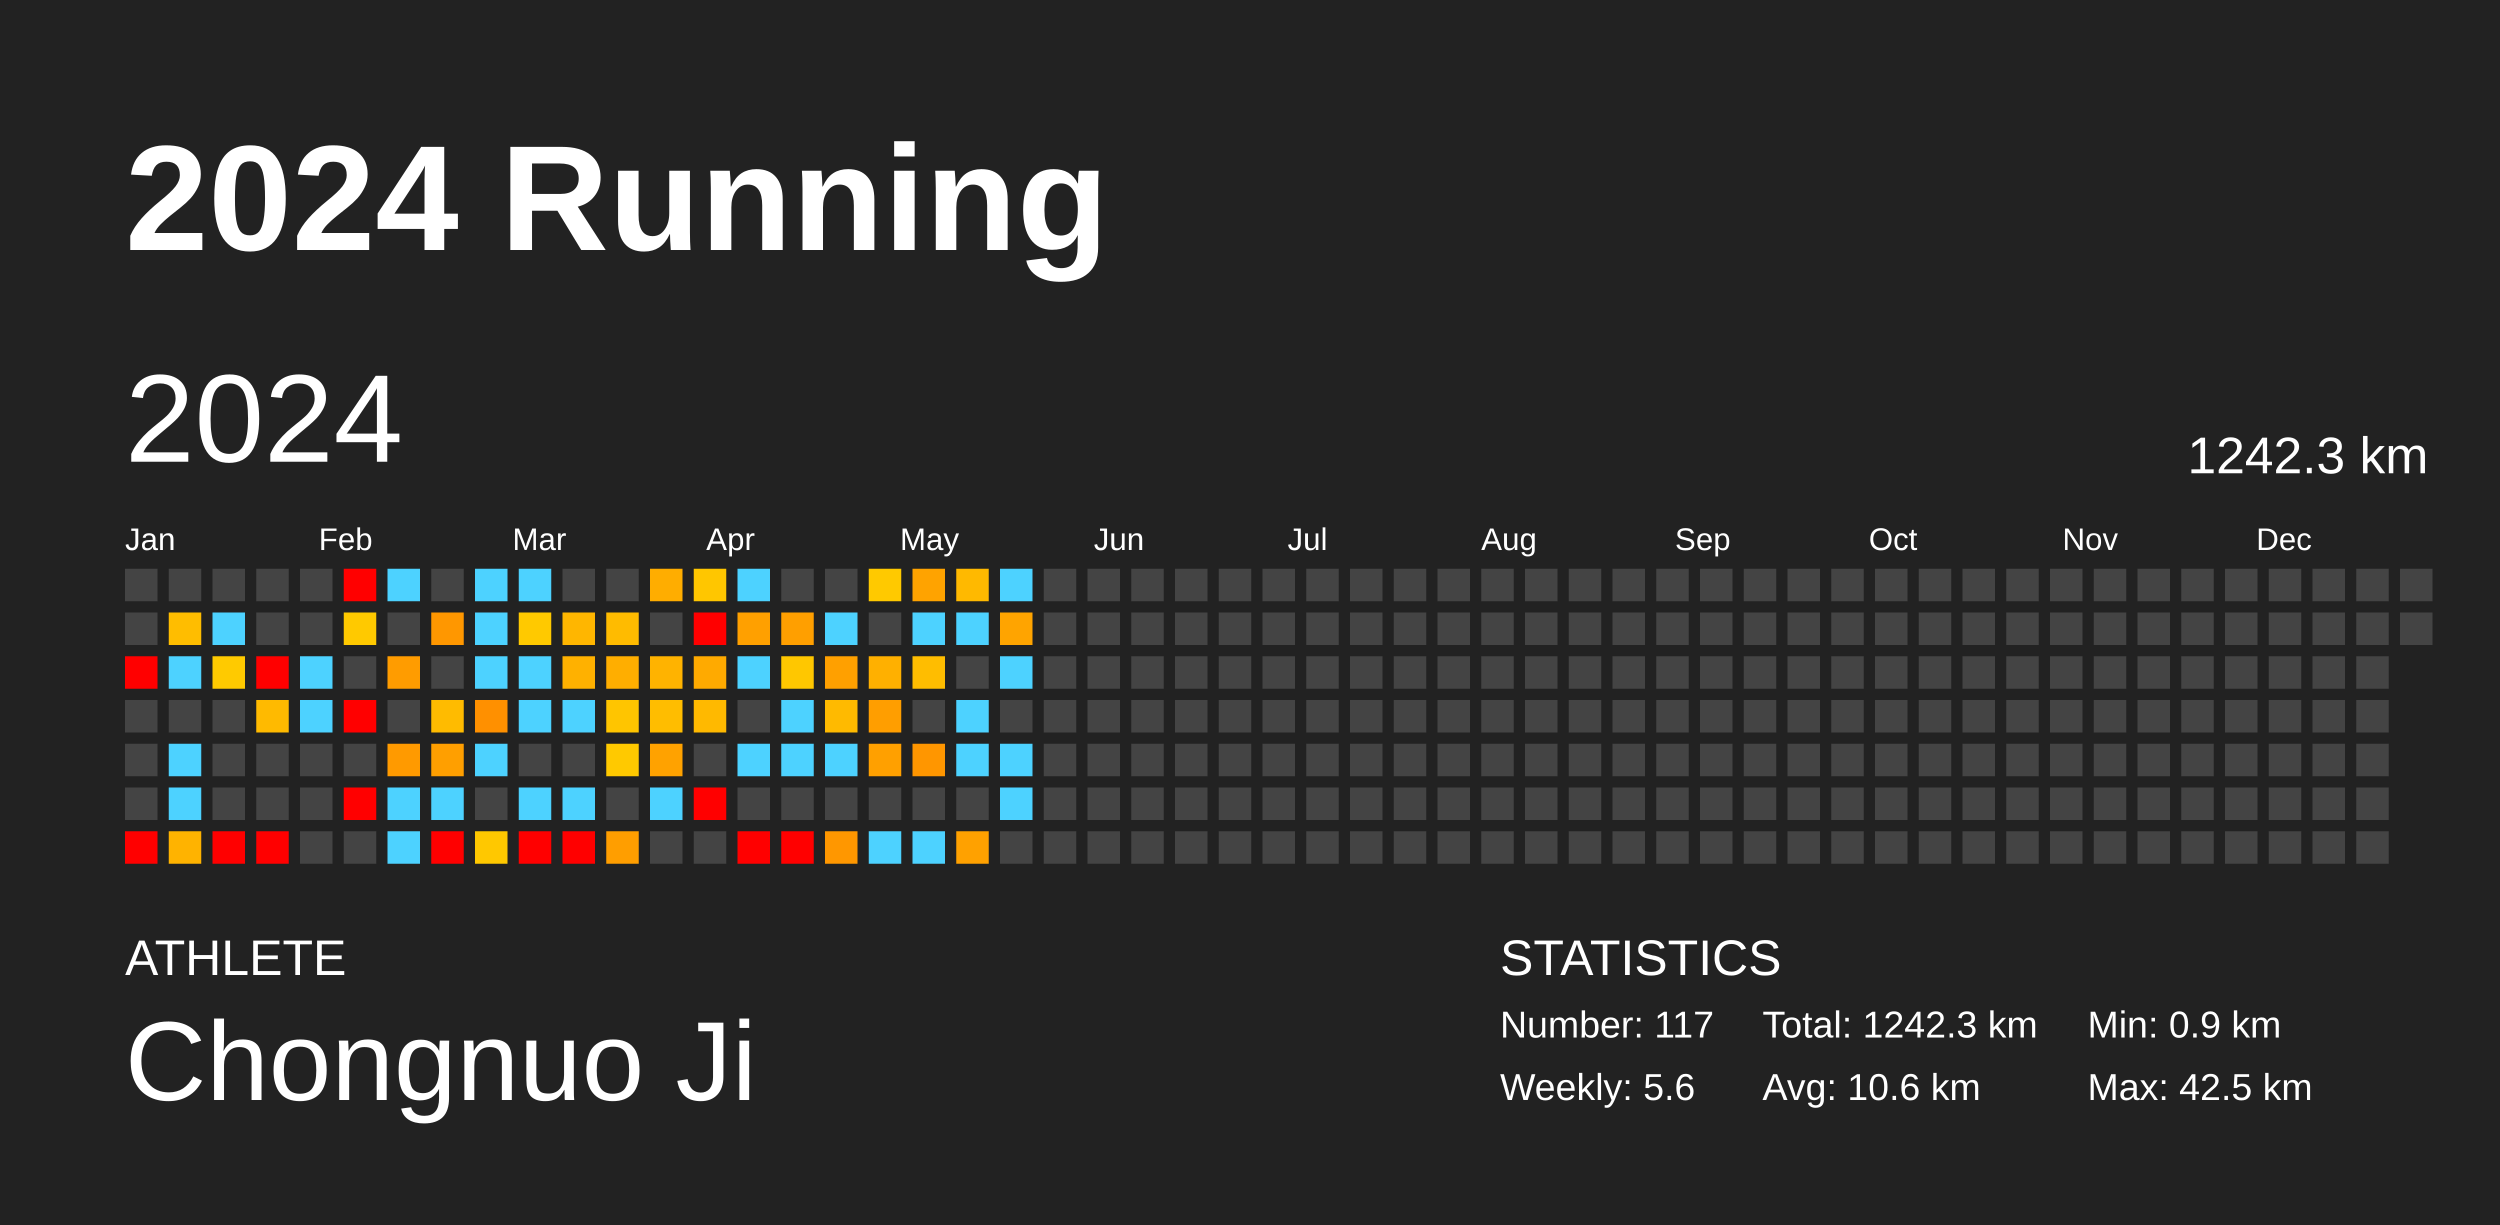
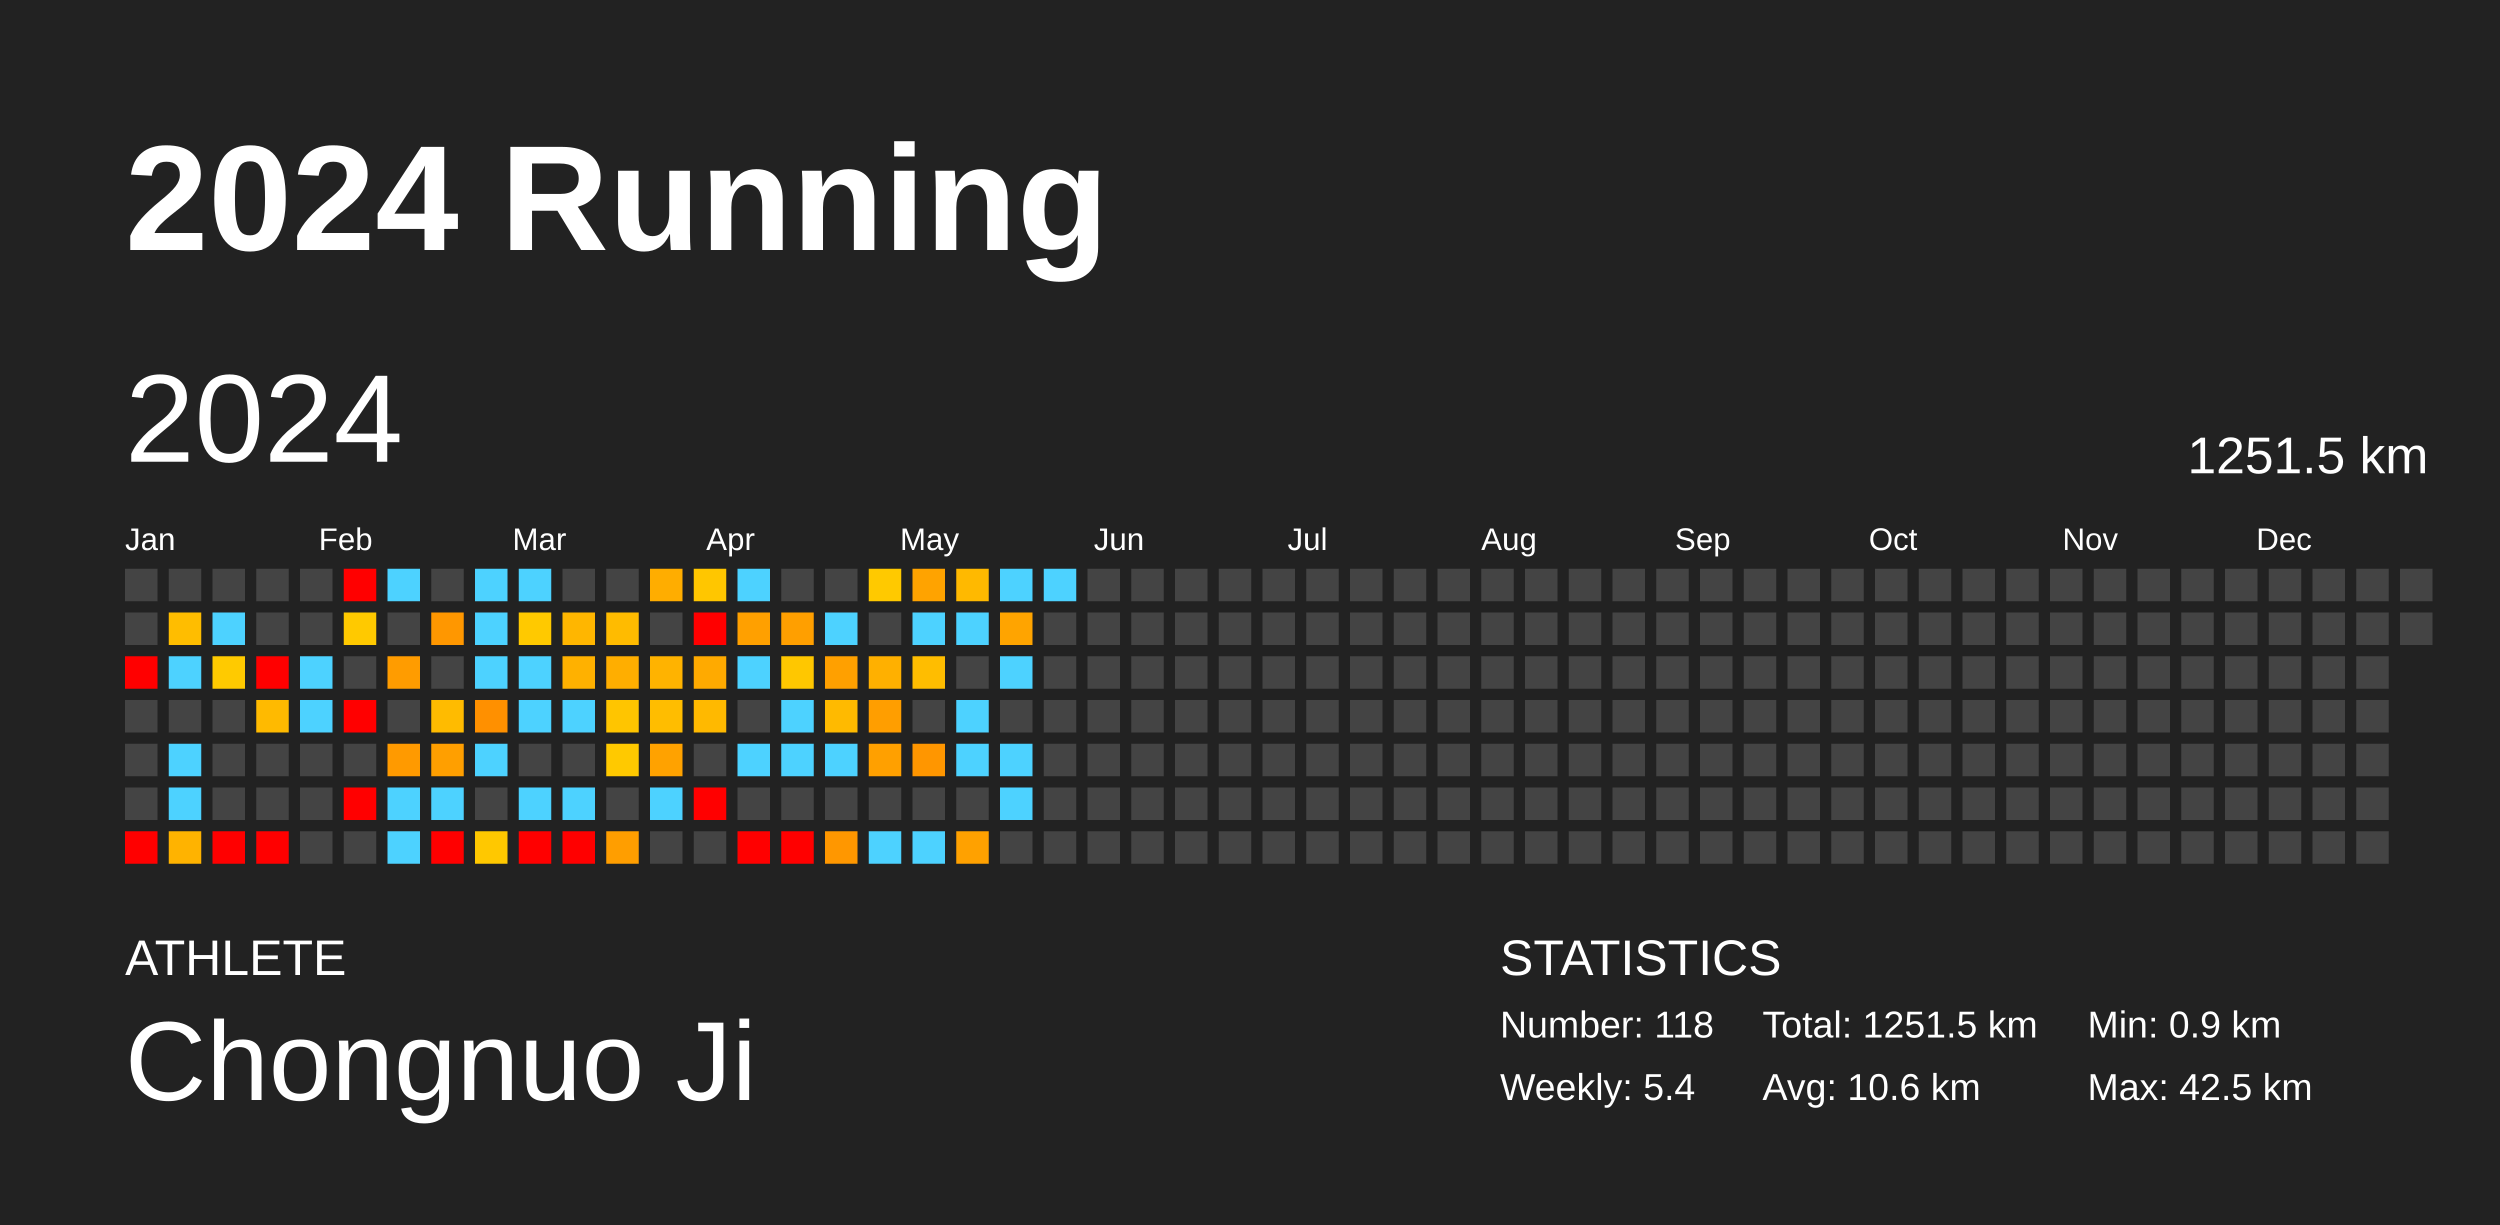
<svg xmlns="http://www.w3.org/2000/svg" baseProfile="full" height="98mm" version="1.1" viewBox="0,0,200,98" width="200mm">
  <defs />
  <rect fill="#222222" height="98" width="200" x="0" y="0" />
  <text fill="#FFFFFF" style="font-size:12px; font-family:Arial; font-weight:bold;" x="10" y="20">2024 Running</text>
  <text fill="#FFFFFF" style="font-size:4px; font-family:Arial" x="10" y="78">ATHLETE</text>
  <text fill="#FFFFFF" style="font-size:9px; font-family:Arial" x="10" y="88">Chongnuo Ji</text>
  <text fill="#FFFFFF" style="font-size:4px; font-family:Arial" x="120" y="78">STATISTICS</text>
-   <text fill="#FFFFFF" style="font-size:3px; font-family:Arial" x="120" y="83">Number: 117</text>
-   <text fill="#FFFFFF" style="font-size:3px; font-family:Arial" x="120" y="88">Weekly: 5.6</text>
-   <text fill="#FFFFFF" style="font-size:3px; font-family:Arial" x="141" y="83">Total: 1242.3 km</text>
+   <text fill="#FFFFFF" style="font-size:3px; font-family:Arial" x="120" y="83">Number: 118</text>
+   <text fill="#FFFFFF" style="font-size:3px; font-family:Arial" x="120" y="88">Weekly: 5.4</text>
+   <text fill="#FFFFFF" style="font-size:3px; font-family:Arial" x="141" y="83">Total: 1251.5 km</text>
  <text fill="#FFFFFF" style="font-size:3px; font-family:Arial" x="141" y="88">Avg: 10.6 km</text>
  <text fill="#FFFFFF" style="font-size:3px; font-family:Arial" x="167" y="83">Min: 0.9 km</text>
  <text fill="#FFFFFF" style="font-size:3px; font-family:Arial" x="167" y="88">Max: 42.5 km</text>
  <text dominant-baseline="hanging" fill="#FFFFFF" style="font-size:10.0px; font-family:Arial;" x="10" y="30">2024</text>
-   <text dominant-baseline="hanging" fill="#FFFFFF" style="font-size:4.125px; font-family:Arial;" x="175" y="35">1242.3 km</text>
+   <text dominant-baseline="hanging" fill="#FFFFFF" style="font-size:4.125px; font-family:Arial;" x="175" y="35">1251.5 km</text>
  <text fill="#FFFFFF" style="font-size:2.5px; font-family:Arial" x="10.0" y="44">Jan</text>
  <text fill="#FFFFFF" style="font-size:2.5px; font-family:Arial" x="25.5" y="44">Feb</text>
  <text fill="#FFFFFF" style="font-size:2.5px; font-family:Arial" x="41.0" y="44">Mar</text>
  <text fill="#FFFFFF" style="font-size:2.5px; font-family:Arial" x="56.5" y="44">Apr</text>
  <text fill="#FFFFFF" style="font-size:2.5px; font-family:Arial" x="72.0" y="44">May</text>
  <text fill="#FFFFFF" style="font-size:2.5px; font-family:Arial" x="87.5" y="44">Jun</text>
  <text fill="#FFFFFF" style="font-size:2.5px; font-family:Arial" x="103.0" y="44">Jul</text>
  <text fill="#FFFFFF" style="font-size:2.5px; font-family:Arial" x="118.5" y="44">Aug</text>
  <text fill="#FFFFFF" style="font-size:2.5px; font-family:Arial" x="134.0" y="44">Sep</text>
  <text fill="#FFFFFF" style="font-size:2.5px; font-family:Arial" x="149.5" y="44">Oct</text>
  <text fill="#FFFFFF" style="font-size:2.5px; font-family:Arial" x="165.0" y="44">Nov</text>
  <text fill="#FFFFFF" style="font-size:2.5px; font-family:Arial" x="180.5" y="44">Dec</text>
  <rect fill="#444444" height="2.6" width="2.6" x="10.0" y="45.5" />
  <rect fill="#444444" height="2.6" width="2.6" x="10.0" y="49.0" />
  <rect fill="red" height="2.6" width="2.6" x="10.0" y="52.5" />
  <rect fill="#444444" height="2.6" width="2.6" x="10.0" y="56.0" />
  <rect fill="#444444" height="2.6" width="2.6" x="10.0" y="59.5" />
  <rect fill="#444444" height="2.6" width="2.6" x="10.0" y="63.0" />
  <rect fill="red" height="2.6" width="2.6" x="10.0" y="66.5" />
  <rect fill="#444444" height="2.6" width="2.6" x="13.5" y="45.5" />
  <rect fill="#ffbd00" height="2.6" width="2.6" x="13.5" y="49.0" />
  <rect fill="#4dd2ff" height="2.6" width="2.6" x="13.5" y="52.5" />
  <rect fill="#444444" height="2.6" width="2.6" x="13.5" y="56.0" />
  <rect fill="#4dd2ff" height="2.6" width="2.6" x="13.5" y="59.5" />
  <rect fill="#4dd2ff" height="2.6" width="2.6" x="13.5" y="63.0" />
  <rect fill="#ffb300" height="2.6" width="2.6" x="13.5" y="66.5" />
  <rect fill="#444444" height="2.6" width="2.6" x="17.0" y="45.5" />
  <rect fill="#4dd2ff" height="2.6" width="2.6" x="17.0" y="49.0" />
  <rect fill="#ffca00" height="2.6" width="2.6" x="17.0" y="52.5" />
  <rect fill="#444444" height="2.6" width="2.6" x="17.0" y="56.0" />
  <rect fill="#444444" height="2.6" width="2.6" x="17.0" y="59.5" />
  <rect fill="#444444" height="2.6" width="2.6" x="17.0" y="63.0" />
  <rect fill="red" height="2.6" width="2.6" x="17.0" y="66.5" />
  <rect fill="#444444" height="2.6" width="2.6" x="20.5" y="45.5" />
  <rect fill="#444444" height="2.6" width="2.6" x="20.5" y="49.0" />
  <rect fill="red" height="2.6" width="2.6" x="20.5" y="52.5" />
  <rect fill="#ffba00" height="2.6" width="2.6" x="20.5" y="56.0" />
  <rect fill="#444444" height="2.6" width="2.6" x="20.5" y="59.5" />
  <rect fill="#444444" height="2.6" width="2.6" x="20.5" y="63.0" />
  <rect fill="red" height="2.6" width="2.6" x="20.5" y="66.5" />
  <rect fill="#444444" height="2.6" width="2.6" x="24.0" y="45.5" />
  <rect fill="#444444" height="2.6" width="2.6" x="24.0" y="49.0" />
  <rect fill="#4dd2ff" height="2.6" width="2.6" x="24.0" y="52.5" />
  <rect fill="#4dd2ff" height="2.6" width="2.6" x="24.0" y="56.0" />
  <rect fill="#444444" height="2.6" width="2.6" x="24.0" y="59.5" />
  <rect fill="#444444" height="2.6" width="2.6" x="24.0" y="63.0" />
  <rect fill="#444444" height="2.6" width="2.6" x="24.0" y="66.5" />
  <rect fill="red" height="2.6" width="2.6" x="27.5" y="45.5" />
  <rect fill="#ffc900" height="2.6" width="2.6" x="27.5" y="49.0" />
  <rect fill="#444444" height="2.6" width="2.6" x="27.5" y="52.5" />
  <rect fill="red" height="2.6" width="2.6" x="27.5" y="56.0" />
  <rect fill="#444444" height="2.6" width="2.6" x="27.5" y="59.5" />
  <rect fill="red" height="2.6" width="2.6" x="27.5" y="63.0" />
  <rect fill="#444444" height="2.6" width="2.6" x="27.5" y="66.5" />
  <rect fill="#4dd2ff" height="2.6" width="2.6" x="31.0" y="45.5" />
  <rect fill="#444444" height="2.6" width="2.6" x="31.0" y="49.0" />
  <rect fill="#ff9c00" height="2.6" width="2.6" x="31.0" y="52.5" />
  <rect fill="#444444" height="2.6" width="2.6" x="31.0" y="56.0" />
  <rect fill="#ff9a00" height="2.6" width="2.6" x="31.0" y="59.5" />
  <rect fill="#4dd2ff" height="2.6" width="2.6" x="31.0" y="63.0" />
  <rect fill="#4dd2ff" height="2.6" width="2.6" x="31.0" y="66.5" />
  <rect fill="#444444" height="2.6" width="2.6" x="34.5" y="45.5" />
  <rect fill="#ff9700" height="2.6" width="2.6" x="34.5" y="49.0" />
  <rect fill="#444444" height="2.6" width="2.6" x="34.5" y="52.5" />
  <rect fill="#ffbb00" height="2.6" width="2.6" x="34.5" y="56.0" />
  <rect fill="#ff9f00" height="2.6" width="2.6" x="34.5" y="59.5" />
  <rect fill="#4dd2ff" height="2.6" width="2.6" x="34.5" y="63.0" />
  <rect fill="red" height="2.6" width="2.6" x="34.5" y="66.5" />
  <rect fill="#4dd2ff" height="2.6" width="2.6" x="38.0" y="45.5" />
  <rect fill="#4dd2ff" height="2.6" width="2.6" x="38.0" y="49.0" />
  <rect fill="#4dd2ff" height="2.6" width="2.6" x="38.0" y="52.5" />
  <rect fill="#ff9000" height="2.6" width="2.6" x="38.0" y="56.0" />
  <rect fill="#4dd2ff" height="2.6" width="2.6" x="38.0" y="59.5" />
  <rect fill="#444444" height="2.6" width="2.6" x="38.0" y="63.0" />
  <rect fill="#ffc800" height="2.6" width="2.6" x="38.0" y="66.5" />
  <rect fill="#4dd2ff" height="2.6" width="2.6" x="41.5" y="45.5" />
  <rect fill="#ffc900" height="2.6" width="2.6" x="41.5" y="49.0" />
  <rect fill="#4dd2ff" height="2.6" width="2.6" x="41.5" y="52.5" />
  <rect fill="#4dd2ff" height="2.6" width="2.6" x="41.5" y="56.0" />
  <rect fill="#444444" height="2.6" width="2.6" x="41.5" y="59.5" />
  <rect fill="#4dd2ff" height="2.6" width="2.6" x="41.5" y="63.0" />
  <rect fill="red" height="2.6" width="2.6" x="41.5" y="66.5" />
  <rect fill="#444444" height="2.6" width="2.6" x="45.0" y="45.5" />
  <rect fill="#ffb600" height="2.6" width="2.6" x="45.0" y="49.0" />
  <rect fill="#ffb100" height="2.6" width="2.6" x="45.0" y="52.5" />
  <rect fill="#4dd2ff" height="2.6" width="2.6" x="45.0" y="56.0" />
  <rect fill="#444444" height="2.6" width="2.6" x="45.0" y="59.5" />
  <rect fill="#4dd2ff" height="2.6" width="2.6" x="45.0" y="63.0" />
  <rect fill="red" height="2.6" width="2.6" x="45.0" y="66.5" />
  <rect fill="#444444" height="2.6" width="2.6" x="48.5" y="45.5" />
  <rect fill="#ffbb00" height="2.6" width="2.6" x="48.5" y="49.0" />
  <rect fill="#ffae00" height="2.6" width="2.6" x="48.5" y="52.5" />
  <rect fill="#ffc500" height="2.6" width="2.6" x="48.5" y="56.0" />
  <rect fill="#ffc900" height="2.6" width="2.6" x="48.5" y="59.5" />
  <rect fill="#444444" height="2.6" width="2.6" x="48.5" y="63.0" />
  <rect fill="#ff9e00" height="2.6" width="2.6" x="48.5" y="66.5" />
  <rect fill="#ffad00" height="2.6" width="2.6" x="52.0" y="45.5" />
  <rect fill="#444444" height="2.6" width="2.6" x="52.0" y="49.0" />
  <rect fill="#ffb300" height="2.6" width="2.6" x="52.0" y="52.5" />
  <rect fill="#ffbd00" height="2.6" width="2.6" x="52.0" y="56.0" />
  <rect fill="#ffa200" height="2.6" width="2.6" x="52.0" y="59.5" />
  <rect fill="#4dd2ff" height="2.6" width="2.6" x="52.0" y="63.0" />
  <rect fill="#444444" height="2.6" width="2.6" x="52.0" y="66.5" />
  <rect fill="#ffc600" height="2.6" width="2.6" x="55.5" y="45.5" />
  <rect fill="red" height="2.6" width="2.6" x="55.5" y="49.0" />
  <rect fill="#ffaa00" height="2.6" width="2.6" x="55.5" y="52.5" />
  <rect fill="#ffb900" height="2.6" width="2.6" x="55.5" y="56.0" />
  <rect fill="#444444" height="2.6" width="2.6" x="55.5" y="59.5" />
  <rect fill="red" height="2.6" width="2.6" x="55.5" y="63.0" />
  <rect fill="#444444" height="2.6" width="2.6" x="55.5" y="66.5" />
  <rect fill="#4dd2ff" height="2.6" width="2.6" x="59.0" y="45.5" />
  <rect fill="#ffa000" height="2.6" width="2.6" x="59.0" y="49.0" />
  <rect fill="#4dd2ff" height="2.6" width="2.6" x="59.0" y="52.5" />
  <rect fill="#444444" height="2.6" width="2.6" x="59.0" y="56.0" />
  <rect fill="#4dd2ff" height="2.6" width="2.6" x="59.0" y="59.5" />
  <rect fill="#444444" height="2.6" width="2.6" x="59.0" y="63.0" />
  <rect fill="red" height="2.6" width="2.6" x="59.0" y="66.5" />
  <rect fill="#444444" height="2.6" width="2.6" x="62.5" y="45.5" />
  <rect fill="#ff9f00" height="2.6" width="2.6" x="62.5" y="49.0" />
  <rect fill="#ffc700" height="2.6" width="2.6" x="62.5" y="52.5" />
  <rect fill="#4dd2ff" height="2.6" width="2.6" x="62.5" y="56.0" />
  <rect fill="#4dd2ff" height="2.6" width="2.6" x="62.5" y="59.5" />
  <rect fill="#444444" height="2.6" width="2.6" x="62.5" y="63.0" />
  <rect fill="red" height="2.6" width="2.6" x="62.5" y="66.5" />
  <rect fill="#444444" height="2.6" width="2.6" x="66.0" y="45.5" />
  <rect fill="#4dd2ff" height="2.6" width="2.6" x="66.0" y="49.0" />
  <rect fill="#ffa000" height="2.6" width="2.6" x="66.0" y="52.5" />
  <rect fill="#ffba00" height="2.6" width="2.6" x="66.0" y="56.0" />
  <rect fill="#4dd2ff" height="2.6" width="2.6" x="66.0" y="59.5" />
  <rect fill="#444444" height="2.6" width="2.6" x="66.0" y="63.0" />
  <rect fill="#ff9700" height="2.6" width="2.6" x="66.0" y="66.5" />
  <rect fill="#ffc900" height="2.6" width="2.6" x="69.5" y="45.5" />
  <rect fill="#444444" height="2.6" width="2.6" x="69.5" y="49.0" />
  <rect fill="#ffb000" height="2.6" width="2.6" x="69.5" y="52.5" />
  <rect fill="#ff9e00" height="2.6" width="2.6" x="69.5" y="56.0" />
  <rect fill="#ffa000" height="2.6" width="2.6" x="69.5" y="59.5" />
  <rect fill="#444444" height="2.6" width="2.6" x="69.5" y="63.0" />
  <rect fill="#4dd2ff" height="2.6" width="2.6" x="69.5" y="66.5" />
  <rect fill="#ffa300" height="2.6" width="2.6" x="73.0" y="45.5" />
  <rect fill="#4dd2ff" height="2.6" width="2.6" x="73.0" y="49.0" />
  <rect fill="#ffbd00" height="2.6" width="2.6" x="73.0" y="52.5" />
  <rect fill="#444444" height="2.6" width="2.6" x="73.0" y="56.0" />
  <rect fill="#ff9600" height="2.6" width="2.6" x="73.0" y="59.5" />
  <rect fill="#444444" height="2.6" width="2.6" x="73.0" y="63.0" />
  <rect fill="#4dd2ff" height="2.6" width="2.6" x="73.0" y="66.5" />
  <rect fill="#ffb900" height="2.6" width="2.6" x="76.5" y="45.5" />
  <rect fill="#4dd2ff" height="2.6" width="2.6" x="76.5" y="49.0" />
  <rect fill="#444444" height="2.6" width="2.6" x="76.5" y="52.5" />
  <rect fill="#4dd2ff" height="2.6" width="2.6" x="76.5" y="56.0" />
  <rect fill="#4dd2ff" height="2.6" width="2.6" x="76.5" y="59.5" />
  <rect fill="#444444" height="2.6" width="2.6" x="76.5" y="63.0" />
  <rect fill="#ffa100" height="2.6" width="2.6" x="76.5" y="66.5" />
  <rect fill="#4dd2ff" height="2.6" width="2.6" x="80.0" y="45.5" />
  <rect fill="#ffa400" height="2.6" width="2.6" x="80.0" y="49.0" />
  <rect fill="#4dd2ff" height="2.6" width="2.6" x="80.0" y="52.5" />
  <rect fill="#444444" height="2.6" width="2.6" x="80.0" y="56.0" />
  <rect fill="#4dd2ff" height="2.6" width="2.6" x="80.0" y="59.5" />
  <rect fill="#4dd2ff" height="2.6" width="2.6" x="80.0" y="63.0" />
  <rect fill="#444444" height="2.6" width="2.6" x="80.0" y="66.5" />
-   <rect fill="#444444" height="2.6" width="2.6" x="83.5" y="45.5" />
+   <rect fill="#4dd2ff" height="2.6" width="2.6" x="83.5" y="45.5" />
  <rect fill="#444444" height="2.6" width="2.6" x="83.5" y="49.0" />
  <rect fill="#444444" height="2.6" width="2.6" x="83.5" y="52.5" />
  <rect fill="#444444" height="2.6" width="2.6" x="83.5" y="56.0" />
  <rect fill="#444444" height="2.6" width="2.6" x="83.5" y="59.5" />
  <rect fill="#444444" height="2.6" width="2.6" x="83.5" y="63.0" />
  <rect fill="#444444" height="2.6" width="2.6" x="83.5" y="66.5" />
  <rect fill="#444444" height="2.6" width="2.6" x="87.0" y="45.5" />
  <rect fill="#444444" height="2.6" width="2.6" x="87.0" y="49.0" />
  <rect fill="#444444" height="2.6" width="2.6" x="87.0" y="52.5" />
  <rect fill="#444444" height="2.6" width="2.6" x="87.0" y="56.0" />
  <rect fill="#444444" height="2.6" width="2.6" x="87.0" y="59.5" />
  <rect fill="#444444" height="2.6" width="2.6" x="87.0" y="63.0" />
  <rect fill="#444444" height="2.6" width="2.6" x="87.0" y="66.5" />
  <rect fill="#444444" height="2.6" width="2.6" x="90.5" y="45.5" />
  <rect fill="#444444" height="2.6" width="2.6" x="90.5" y="49.0" />
  <rect fill="#444444" height="2.6" width="2.6" x="90.5" y="52.5" />
  <rect fill="#444444" height="2.6" width="2.6" x="90.5" y="56.0" />
  <rect fill="#444444" height="2.6" width="2.6" x="90.5" y="59.5" />
  <rect fill="#444444" height="2.6" width="2.6" x="90.5" y="63.0" />
  <rect fill="#444444" height="2.6" width="2.6" x="90.5" y="66.5" />
  <rect fill="#444444" height="2.6" width="2.6" x="94.0" y="45.5" />
  <rect fill="#444444" height="2.6" width="2.6" x="94.0" y="49.0" />
  <rect fill="#444444" height="2.6" width="2.6" x="94.0" y="52.5" />
  <rect fill="#444444" height="2.6" width="2.6" x="94.0" y="56.0" />
  <rect fill="#444444" height="2.6" width="2.6" x="94.0" y="59.5" />
  <rect fill="#444444" height="2.6" width="2.6" x="94.0" y="63.0" />
  <rect fill="#444444" height="2.6" width="2.6" x="94.0" y="66.5" />
  <rect fill="#444444" height="2.6" width="2.6" x="97.5" y="45.5" />
  <rect fill="#444444" height="2.6" width="2.6" x="97.5" y="49.0" />
  <rect fill="#444444" height="2.6" width="2.6" x="97.5" y="52.5" />
  <rect fill="#444444" height="2.6" width="2.6" x="97.5" y="56.0" />
  <rect fill="#444444" height="2.6" width="2.6" x="97.5" y="59.5" />
  <rect fill="#444444" height="2.6" width="2.6" x="97.5" y="63.0" />
  <rect fill="#444444" height="2.6" width="2.6" x="97.5" y="66.5" />
  <rect fill="#444444" height="2.6" width="2.6" x="101.0" y="45.5" />
  <rect fill="#444444" height="2.6" width="2.6" x="101.0" y="49.0" />
  <rect fill="#444444" height="2.6" width="2.6" x="101.0" y="52.5" />
  <rect fill="#444444" height="2.6" width="2.6" x="101.0" y="56.0" />
  <rect fill="#444444" height="2.6" width="2.6" x="101.0" y="59.5" />
  <rect fill="#444444" height="2.6" width="2.6" x="101.0" y="63.0" />
  <rect fill="#444444" height="2.6" width="2.6" x="101.0" y="66.5" />
  <rect fill="#444444" height="2.6" width="2.6" x="104.5" y="45.5" />
  <rect fill="#444444" height="2.6" width="2.6" x="104.5" y="49.0" />
  <rect fill="#444444" height="2.6" width="2.6" x="104.5" y="52.5" />
  <rect fill="#444444" height="2.6" width="2.6" x="104.5" y="56.0" />
  <rect fill="#444444" height="2.6" width="2.6" x="104.5" y="59.5" />
  <rect fill="#444444" height="2.6" width="2.6" x="104.5" y="63.0" />
  <rect fill="#444444" height="2.6" width="2.6" x="104.5" y="66.5" />
  <rect fill="#444444" height="2.6" width="2.6" x="108.0" y="45.5" />
  <rect fill="#444444" height="2.6" width="2.6" x="108.0" y="49.0" />
  <rect fill="#444444" height="2.6" width="2.6" x="108.0" y="52.5" />
  <rect fill="#444444" height="2.6" width="2.6" x="108.0" y="56.0" />
  <rect fill="#444444" height="2.6" width="2.6" x="108.0" y="59.5" />
  <rect fill="#444444" height="2.6" width="2.6" x="108.0" y="63.0" />
  <rect fill="#444444" height="2.6" width="2.6" x="108.0" y="66.5" />
  <rect fill="#444444" height="2.6" width="2.6" x="111.5" y="45.5" />
  <rect fill="#444444" height="2.6" width="2.6" x="111.5" y="49.0" />
  <rect fill="#444444" height="2.6" width="2.6" x="111.5" y="52.5" />
  <rect fill="#444444" height="2.6" width="2.6" x="111.5" y="56.0" />
  <rect fill="#444444" height="2.6" width="2.6" x="111.5" y="59.5" />
  <rect fill="#444444" height="2.6" width="2.6" x="111.5" y="63.0" />
  <rect fill="#444444" height="2.6" width="2.6" x="111.5" y="66.5" />
  <rect fill="#444444" height="2.6" width="2.6" x="115.0" y="45.5" />
  <rect fill="#444444" height="2.6" width="2.6" x="115.0" y="49.0" />
  <rect fill="#444444" height="2.6" width="2.6" x="115.0" y="52.5" />
  <rect fill="#444444" height="2.6" width="2.6" x="115.0" y="56.0" />
  <rect fill="#444444" height="2.6" width="2.6" x="115.0" y="59.5" />
  <rect fill="#444444" height="2.6" width="2.6" x="115.0" y="63.0" />
  <rect fill="#444444" height="2.6" width="2.6" x="115.0" y="66.5" />
  <rect fill="#444444" height="2.6" width="2.6" x="118.5" y="45.5" />
  <rect fill="#444444" height="2.6" width="2.6" x="118.5" y="49.0" />
  <rect fill="#444444" height="2.6" width="2.6" x="118.5" y="52.5" />
  <rect fill="#444444" height="2.6" width="2.6" x="118.5" y="56.0" />
  <rect fill="#444444" height="2.6" width="2.6" x="118.5" y="59.5" />
  <rect fill="#444444" height="2.6" width="2.6" x="118.5" y="63.0" />
  <rect fill="#444444" height="2.6" width="2.6" x="118.5" y="66.5" />
  <rect fill="#444444" height="2.6" width="2.6" x="122.0" y="45.5" />
  <rect fill="#444444" height="2.6" width="2.6" x="122.0" y="49.0" />
  <rect fill="#444444" height="2.6" width="2.6" x="122.0" y="52.5" />
  <rect fill="#444444" height="2.6" width="2.6" x="122.0" y="56.0" />
  <rect fill="#444444" height="2.6" width="2.6" x="122.0" y="59.5" />
  <rect fill="#444444" height="2.6" width="2.6" x="122.0" y="63.0" />
  <rect fill="#444444" height="2.6" width="2.6" x="122.0" y="66.5" />
  <rect fill="#444444" height="2.6" width="2.6" x="125.5" y="45.5" />
  <rect fill="#444444" height="2.6" width="2.6" x="125.5" y="49.0" />
  <rect fill="#444444" height="2.6" width="2.6" x="125.5" y="52.5" />
  <rect fill="#444444" height="2.6" width="2.6" x="125.5" y="56.0" />
  <rect fill="#444444" height="2.6" width="2.6" x="125.5" y="59.5" />
  <rect fill="#444444" height="2.6" width="2.6" x="125.5" y="63.0" />
  <rect fill="#444444" height="2.6" width="2.6" x="125.5" y="66.5" />
  <rect fill="#444444" height="2.6" width="2.6" x="129.0" y="45.5" />
  <rect fill="#444444" height="2.6" width="2.6" x="129.0" y="49.0" />
  <rect fill="#444444" height="2.6" width="2.6" x="129.0" y="52.5" />
  <rect fill="#444444" height="2.6" width="2.6" x="129.0" y="56.0" />
  <rect fill="#444444" height="2.6" width="2.6" x="129.0" y="59.5" />
  <rect fill="#444444" height="2.6" width="2.6" x="129.0" y="63.0" />
  <rect fill="#444444" height="2.6" width="2.6" x="129.0" y="66.5" />
  <rect fill="#444444" height="2.6" width="2.6" x="132.5" y="45.5" />
  <rect fill="#444444" height="2.6" width="2.6" x="132.5" y="49.0" />
  <rect fill="#444444" height="2.6" width="2.6" x="132.5" y="52.5" />
  <rect fill="#444444" height="2.6" width="2.6" x="132.5" y="56.0" />
  <rect fill="#444444" height="2.6" width="2.6" x="132.5" y="59.5" />
  <rect fill="#444444" height="2.6" width="2.6" x="132.5" y="63.0" />
  <rect fill="#444444" height="2.6" width="2.6" x="132.5" y="66.5" />
  <rect fill="#444444" height="2.6" width="2.6" x="136.0" y="45.5" />
  <rect fill="#444444" height="2.6" width="2.6" x="136.0" y="49.0" />
  <rect fill="#444444" height="2.6" width="2.6" x="136.0" y="52.5" />
  <rect fill="#444444" height="2.6" width="2.6" x="136.0" y="56.0" />
  <rect fill="#444444" height="2.6" width="2.6" x="136.0" y="59.5" />
  <rect fill="#444444" height="2.6" width="2.6" x="136.0" y="63.0" />
  <rect fill="#444444" height="2.6" width="2.6" x="136.0" y="66.5" />
  <rect fill="#444444" height="2.6" width="2.6" x="139.5" y="45.5" />
  <rect fill="#444444" height="2.6" width="2.6" x="139.5" y="49.0" />
  <rect fill="#444444" height="2.6" width="2.6" x="139.5" y="52.5" />
  <rect fill="#444444" height="2.6" width="2.6" x="139.5" y="56.0" />
  <rect fill="#444444" height="2.6" width="2.6" x="139.5" y="59.5" />
  <rect fill="#444444" height="2.6" width="2.6" x="139.5" y="63.0" />
  <rect fill="#444444" height="2.6" width="2.6" x="139.5" y="66.5" />
  <rect fill="#444444" height="2.6" width="2.6" x="143.0" y="45.5" />
  <rect fill="#444444" height="2.6" width="2.6" x="143.0" y="49.0" />
  <rect fill="#444444" height="2.6" width="2.6" x="143.0" y="52.5" />
  <rect fill="#444444" height="2.6" width="2.6" x="143.0" y="56.0" />
  <rect fill="#444444" height="2.6" width="2.6" x="143.0" y="59.5" />
  <rect fill="#444444" height="2.6" width="2.6" x="143.0" y="63.0" />
  <rect fill="#444444" height="2.6" width="2.6" x="143.0" y="66.5" />
  <rect fill="#444444" height="2.6" width="2.6" x="146.5" y="45.5" />
  <rect fill="#444444" height="2.6" width="2.6" x="146.5" y="49.0" />
  <rect fill="#444444" height="2.6" width="2.6" x="146.5" y="52.5" />
  <rect fill="#444444" height="2.6" width="2.6" x="146.5" y="56.0" />
  <rect fill="#444444" height="2.6" width="2.6" x="146.5" y="59.5" />
  <rect fill="#444444" height="2.6" width="2.6" x="146.5" y="63.0" />
  <rect fill="#444444" height="2.6" width="2.6" x="146.5" y="66.5" />
  <rect fill="#444444" height="2.6" width="2.6" x="150.0" y="45.5" />
  <rect fill="#444444" height="2.6" width="2.6" x="150.0" y="49.0" />
  <rect fill="#444444" height="2.6" width="2.6" x="150.0" y="52.5" />
  <rect fill="#444444" height="2.6" width="2.6" x="150.0" y="56.0" />
  <rect fill="#444444" height="2.6" width="2.6" x="150.0" y="59.5" />
  <rect fill="#444444" height="2.6" width="2.6" x="150.0" y="63.0" />
  <rect fill="#444444" height="2.6" width="2.6" x="150.0" y="66.5" />
  <rect fill="#444444" height="2.6" width="2.6" x="153.5" y="45.5" />
  <rect fill="#444444" height="2.6" width="2.6" x="153.5" y="49.0" />
  <rect fill="#444444" height="2.6" width="2.6" x="153.5" y="52.5" />
  <rect fill="#444444" height="2.6" width="2.6" x="153.5" y="56.0" />
  <rect fill="#444444" height="2.6" width="2.6" x="153.5" y="59.5" />
  <rect fill="#444444" height="2.6" width="2.6" x="153.5" y="63.0" />
  <rect fill="#444444" height="2.6" width="2.6" x="153.5" y="66.5" />
  <rect fill="#444444" height="2.6" width="2.6" x="157.0" y="45.5" />
  <rect fill="#444444" height="2.6" width="2.6" x="157.0" y="49.0" />
  <rect fill="#444444" height="2.6" width="2.6" x="157.0" y="52.5" />
  <rect fill="#444444" height="2.6" width="2.6" x="157.0" y="56.0" />
  <rect fill="#444444" height="2.6" width="2.6" x="157.0" y="59.5" />
  <rect fill="#444444" height="2.6" width="2.6" x="157.0" y="63.0" />
  <rect fill="#444444" height="2.6" width="2.6" x="157.0" y="66.5" />
  <rect fill="#444444" height="2.6" width="2.6" x="160.5" y="45.5" />
  <rect fill="#444444" height="2.6" width="2.6" x="160.5" y="49.0" />
  <rect fill="#444444" height="2.6" width="2.6" x="160.5" y="52.5" />
  <rect fill="#444444" height="2.6" width="2.6" x="160.5" y="56.0" />
  <rect fill="#444444" height="2.6" width="2.6" x="160.5" y="59.5" />
  <rect fill="#444444" height="2.6" width="2.6" x="160.5" y="63.0" />
  <rect fill="#444444" height="2.6" width="2.6" x="160.5" y="66.5" />
  <rect fill="#444444" height="2.6" width="2.6" x="164.0" y="45.5" />
  <rect fill="#444444" height="2.6" width="2.6" x="164.0" y="49.0" />
  <rect fill="#444444" height="2.6" width="2.6" x="164.0" y="52.5" />
  <rect fill="#444444" height="2.6" width="2.6" x="164.0" y="56.0" />
  <rect fill="#444444" height="2.6" width="2.6" x="164.0" y="59.5" />
  <rect fill="#444444" height="2.6" width="2.6" x="164.0" y="63.0" />
  <rect fill="#444444" height="2.6" width="2.6" x="164.0" y="66.5" />
  <rect fill="#444444" height="2.6" width="2.6" x="167.5" y="45.5" />
  <rect fill="#444444" height="2.6" width="2.6" x="167.5" y="49.0" />
  <rect fill="#444444" height="2.6" width="2.6" x="167.5" y="52.5" />
  <rect fill="#444444" height="2.6" width="2.6" x="167.5" y="56.0" />
  <rect fill="#444444" height="2.6" width="2.6" x="167.5" y="59.5" />
  <rect fill="#444444" height="2.6" width="2.6" x="167.5" y="63.0" />
  <rect fill="#444444" height="2.6" width="2.6" x="167.5" y="66.5" />
  <rect fill="#444444" height="2.6" width="2.6" x="171.0" y="45.5" />
  <rect fill="#444444" height="2.6" width="2.6" x="171.0" y="49.0" />
  <rect fill="#444444" height="2.6" width="2.6" x="171.0" y="52.5" />
  <rect fill="#444444" height="2.6" width="2.6" x="171.0" y="56.0" />
  <rect fill="#444444" height="2.6" width="2.6" x="171.0" y="59.5" />
  <rect fill="#444444" height="2.6" width="2.6" x="171.0" y="63.0" />
  <rect fill="#444444" height="2.6" width="2.6" x="171.0" y="66.5" />
  <rect fill="#444444" height="2.6" width="2.6" x="174.5" y="45.5" />
  <rect fill="#444444" height="2.6" width="2.6" x="174.5" y="49.0" />
  <rect fill="#444444" height="2.6" width="2.6" x="174.5" y="52.5" />
  <rect fill="#444444" height="2.6" width="2.6" x="174.5" y="56.0" />
  <rect fill="#444444" height="2.6" width="2.6" x="174.5" y="59.5" />
  <rect fill="#444444" height="2.6" width="2.6" x="174.5" y="63.0" />
  <rect fill="#444444" height="2.6" width="2.6" x="174.5" y="66.5" />
  <rect fill="#444444" height="2.6" width="2.6" x="178.0" y="45.5" />
  <rect fill="#444444" height="2.6" width="2.6" x="178.0" y="49.0" />
  <rect fill="#444444" height="2.6" width="2.6" x="178.0" y="52.5" />
  <rect fill="#444444" height="2.6" width="2.6" x="178.0" y="56.0" />
  <rect fill="#444444" height="2.6" width="2.6" x="178.0" y="59.5" />
  <rect fill="#444444" height="2.6" width="2.6" x="178.0" y="63.0" />
  <rect fill="#444444" height="2.6" width="2.6" x="178.0" y="66.5" />
  <rect fill="#444444" height="2.6" width="2.6" x="181.5" y="45.5" />
  <rect fill="#444444" height="2.6" width="2.6" x="181.5" y="49.0" />
  <rect fill="#444444" height="2.6" width="2.6" x="181.5" y="52.5" />
  <rect fill="#444444" height="2.6" width="2.6" x="181.5" y="56.0" />
  <rect fill="#444444" height="2.6" width="2.6" x="181.5" y="59.5" />
  <rect fill="#444444" height="2.6" width="2.6" x="181.5" y="63.0" />
  <rect fill="#444444" height="2.6" width="2.6" x="181.5" y="66.5" />
  <rect fill="#444444" height="2.6" width="2.6" x="185.0" y="45.5" />
  <rect fill="#444444" height="2.6" width="2.6" x="185.0" y="49.0" />
  <rect fill="#444444" height="2.6" width="2.6" x="185.0" y="52.5" />
  <rect fill="#444444" height="2.6" width="2.6" x="185.0" y="56.0" />
  <rect fill="#444444" height="2.6" width="2.6" x="185.0" y="59.5" />
  <rect fill="#444444" height="2.6" width="2.6" x="185.0" y="63.0" />
  <rect fill="#444444" height="2.6" width="2.6" x="185.0" y="66.5" />
  <rect fill="#444444" height="2.6" width="2.6" x="188.5" y="45.5" />
  <rect fill="#444444" height="2.6" width="2.6" x="188.5" y="49.0" />
  <rect fill="#444444" height="2.6" width="2.6" x="188.5" y="52.5" />
  <rect fill="#444444" height="2.6" width="2.6" x="188.5" y="56.0" />
  <rect fill="#444444" height="2.6" width="2.6" x="188.5" y="59.5" />
  <rect fill="#444444" height="2.6" width="2.6" x="188.5" y="63.0" />
  <rect fill="#444444" height="2.6" width="2.6" x="188.5" y="66.5" />
  <rect fill="#444444" height="2.6" width="2.6" x="192.0" y="45.5" />
  <rect fill="#444444" height="2.6" width="2.6" x="192.0" y="49.0" />
</svg>
